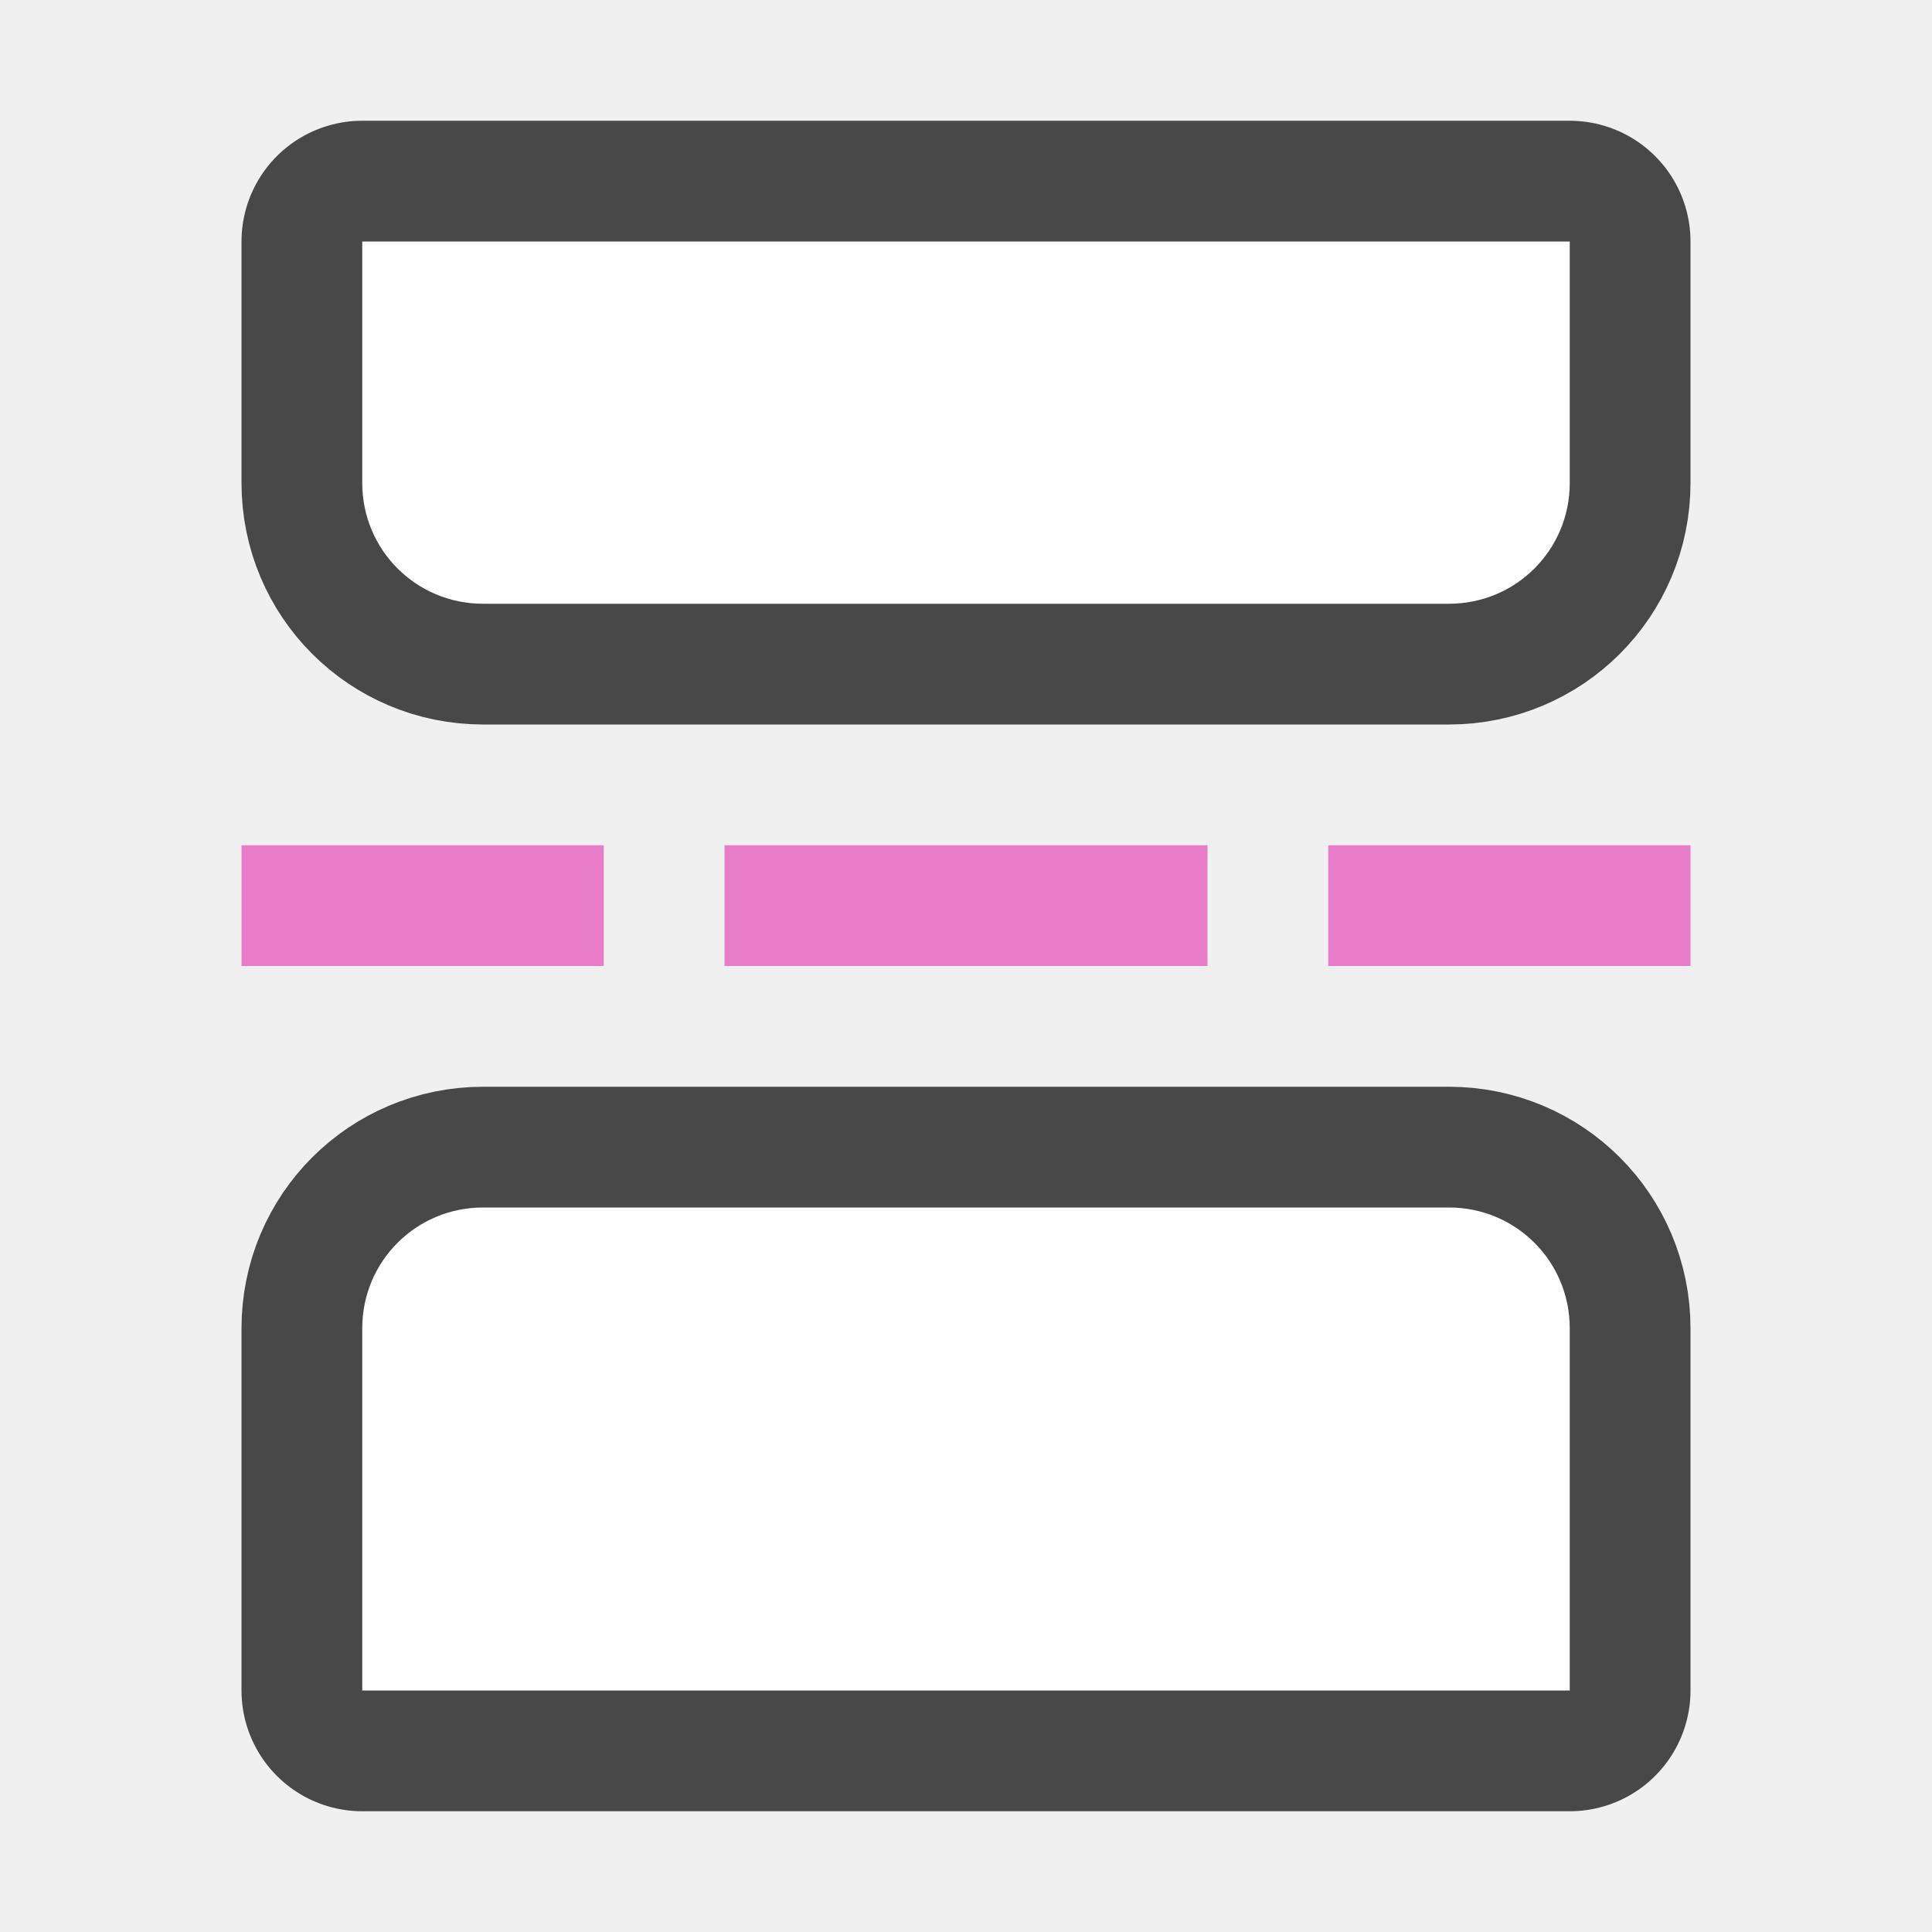
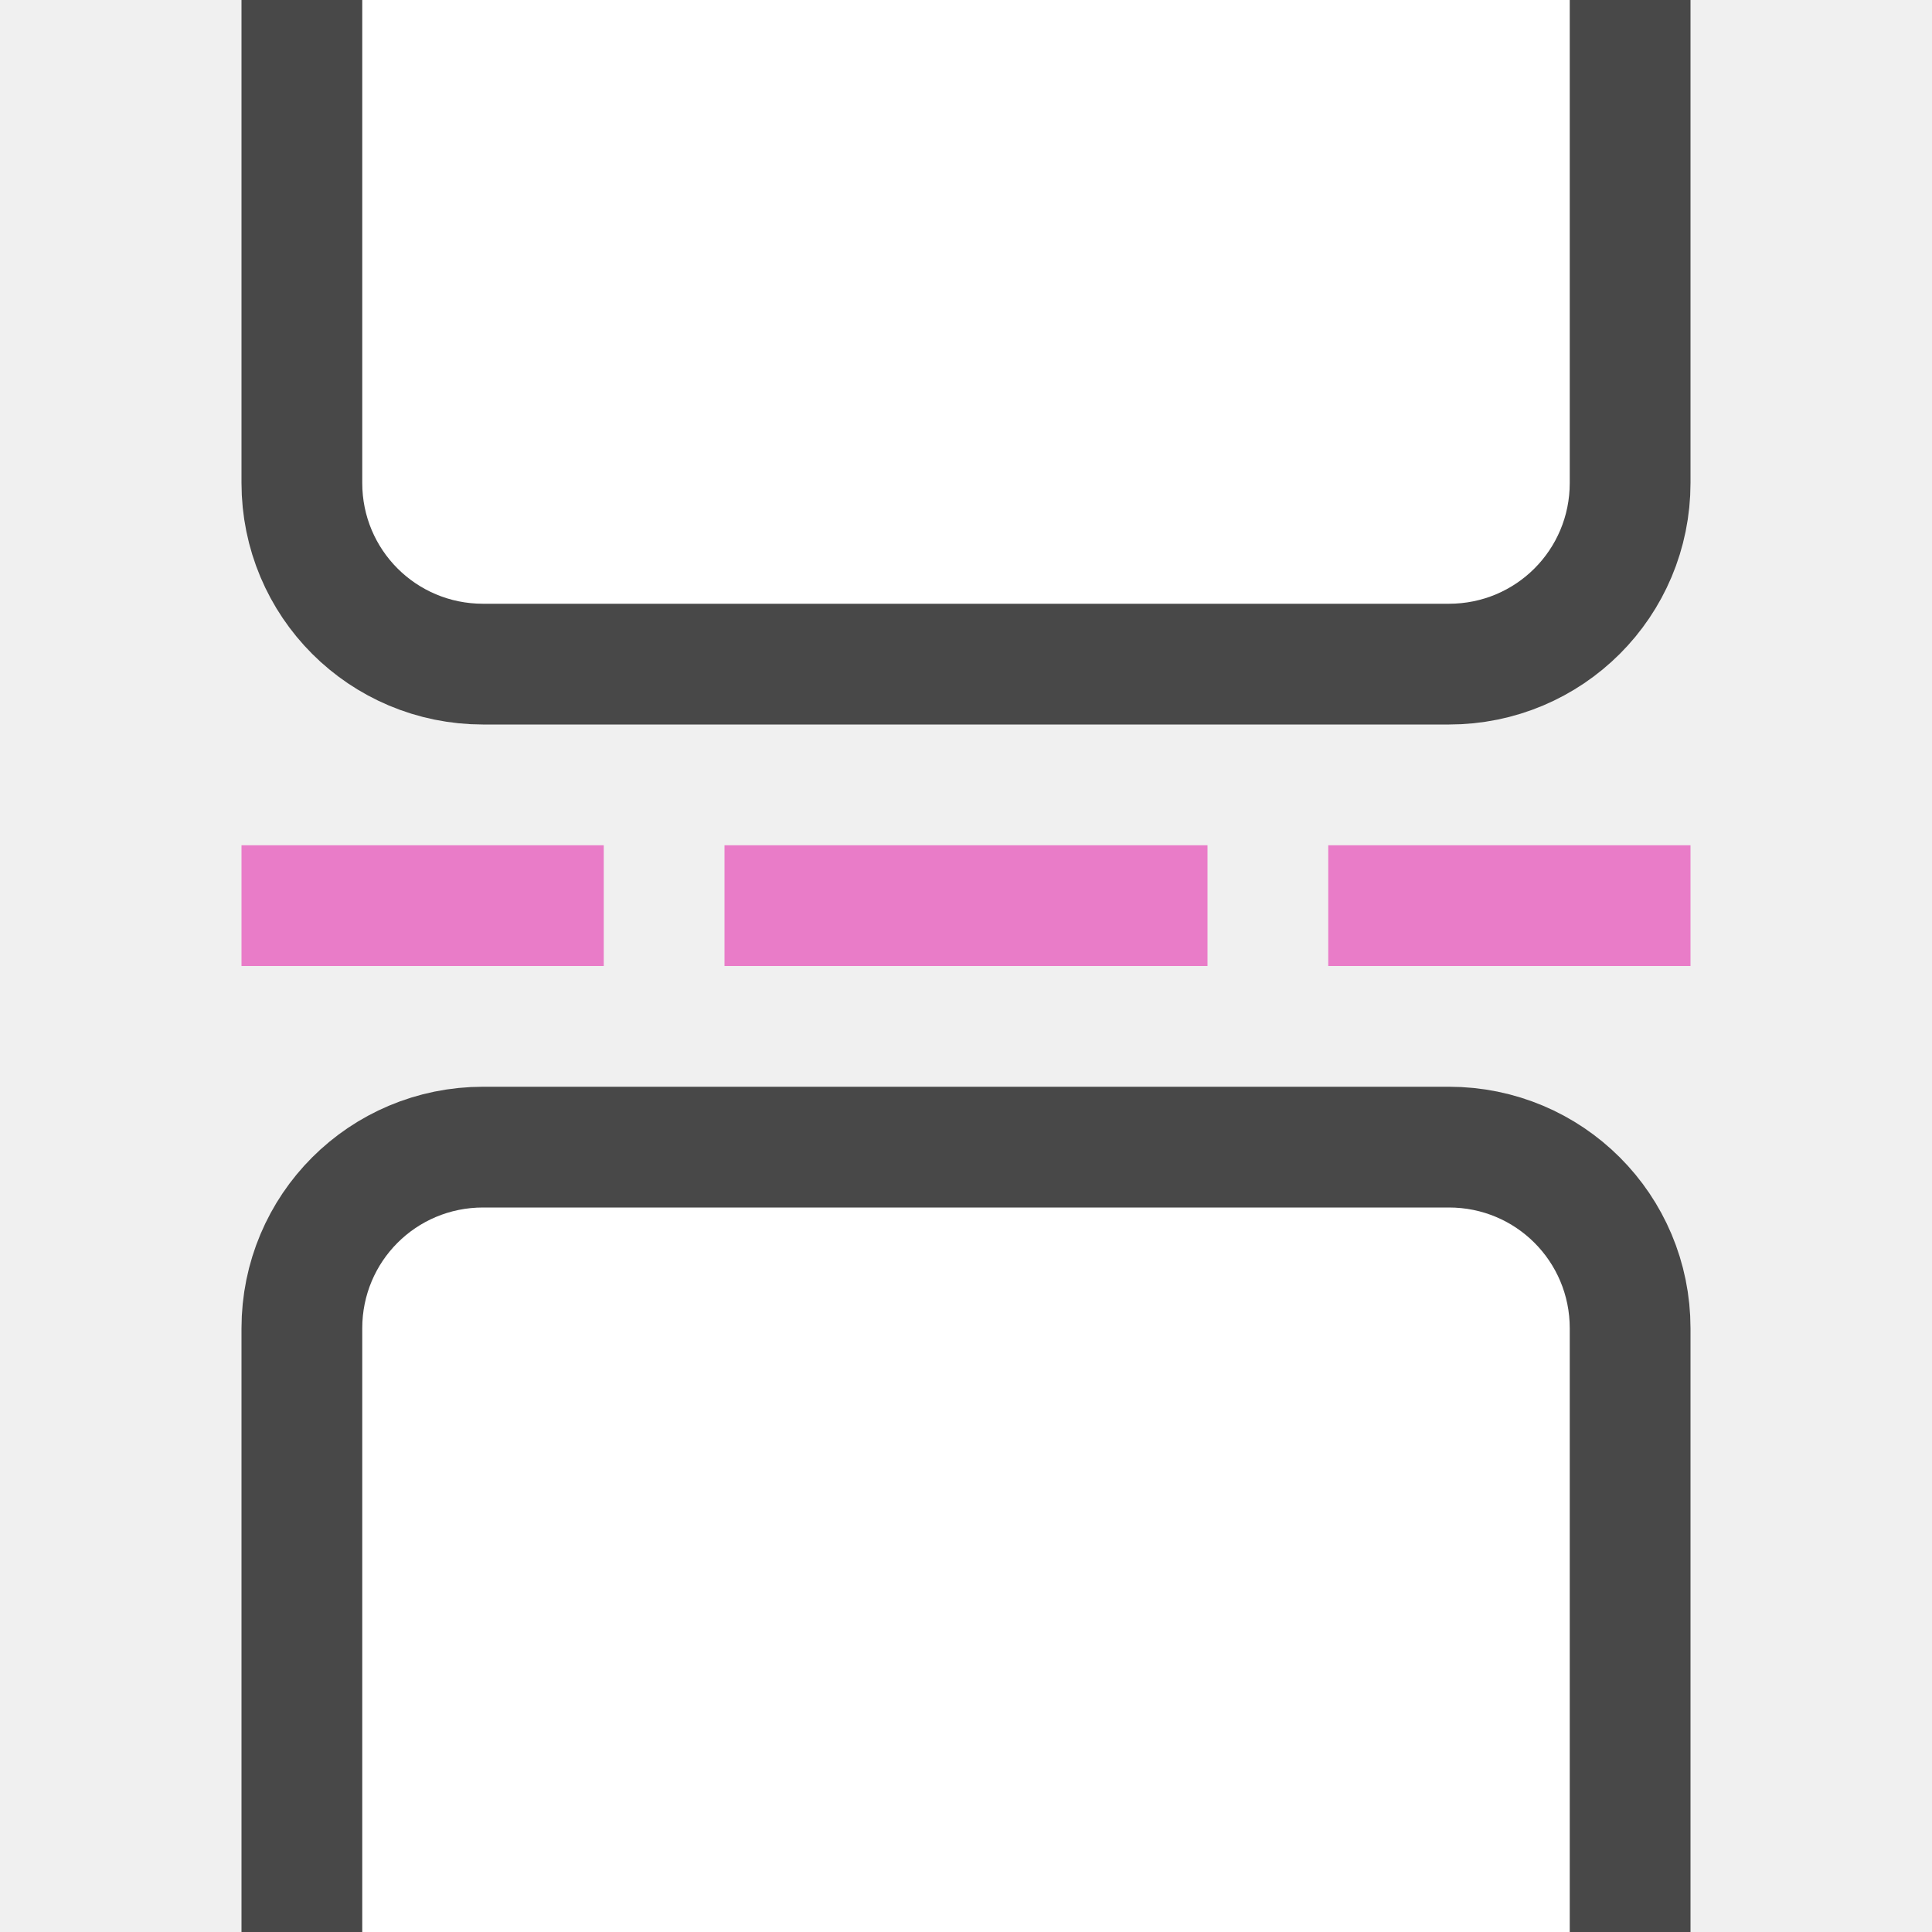
<svg xmlns="http://www.w3.org/2000/svg" viewBox="0 0 16 16" version="1.1" id="svg6">
  <defs id="defs10" />
-   <path id="path843" d="m 4,5 h 8 c 0.554,0 1,-0.446 1,-1 V 2 H 3 v 2 c 0,0.554 0.446,1 1,1 z" style="opacity:0.7;fill:#000000;fill-opacity:1;stroke:#000000;stroke-width:2;stroke-linecap:round;stroke-linejoin:round;stroke-miterlimit:4;stroke-dasharray:none;stroke-opacity:1" />
-   <path d="M 2,7 V 8 H 5 V 7 Z m 4,0 v 1 h 4 V 7 Z m 5,0 v 1 h 3 V 7 Z" id="path4" style="fill:#e97cc8;fill-opacity:1" />
-   <path style="opacity:1;fill:#ffffff;fill-opacity:1;stroke:none;stroke-width:2;stroke-linecap:round;stroke-linejoin:round;stroke-miterlimit:4;stroke-dasharray:none;stroke-opacity:1" d="m 4,5 h 8 c 0.554,0 1,-0.446 1,-1 V 2 H 3 v 2 c 0,0.554 0.446,1 1,1 z" id="rect836" />
-   <path style="opacity:0.7;fill:#000000;fill-opacity:1;stroke:#000000;stroke-width:2;stroke-linecap:round;stroke-linejoin:round;stroke-miterlimit:4;stroke-dasharray:none;stroke-opacity:1" d="m 4,10 h 8 c 0.554,0 1,0.446 1,1 v 3 H 3 v -3 c 0,-0.554 0.446,-1 1,-1 z" id="path845" />
-   <path id="path847" d="m 4,10 h 8 c 0.554,0 1,0.446 1,1 v 3 H 3 v -3 c 0,-0.554 0.446,-1 1,-1 z" style="opacity:1;fill:#ffffff;fill-opacity:1;stroke:none;stroke-width:2;stroke-linecap:round;stroke-linejoin:round;stroke-miterlimit:4;stroke-dasharray:none;stroke-opacity:1" />
+   <path id="path843" d="M 4,5 H 12 c 0.554,0 1,-0.446 1,-1 V 0 H 3 v 4 c 0,0.554 0.446,1 1,1 z" style="opacity:0.7;fill:#000000;fill-opacity:1;stroke:#000000;stroke-width:2;stroke-linecap:round;stroke-linejoin:round;stroke-miterlimit:4;stroke-dasharray:none;stroke-opacity:1" />
+   <path d="m 2,7 v 1 h 3 V 7 Z m 4,0 V 8 H 10 V 7 Z M 11,7 v 1 h 3 V 7 Z" id="path4" style="fill:#e97cc8;fill-opacity:1" />
+   <path style="opacity:1;fill:#ffffff;fill-opacity:1;stroke:none;stroke-width:2;stroke-linecap:round;stroke-linejoin:round;stroke-miterlimit:4;stroke-dasharray:none;stroke-opacity:1" d="M 4,5 H 12 c 0.554,0 1,-0.446 1,-1 V 0 H 3 v 4 c 0,0.554 0.446,1 1,1 z" id="rect836" />
+   <path style="opacity:0.7;fill:#000000;fill-opacity:1;stroke:#000000;stroke-width:2;stroke-linecap:round;stroke-linejoin:round;stroke-miterlimit:4;stroke-dasharray:none;stroke-opacity:1" d="M 4,10 H 12 c 0.554,0 1,0.446 1,1 v 5 H 3 v -5 c 0,-0.554 0.446,-1 1,-1 z" id="path845" />
+   <path id="path847" d="M 4,10 H 12 c 0.554,0 1,0.446 1,1 v 5 H 3 v -5 c 0,-0.554 0.446,-1 1,-1 z" style="opacity:1;fill:#ffffff;fill-opacity:1;stroke:none;stroke-width:2;stroke-linecap:round;stroke-linejoin:round;stroke-miterlimit:4;stroke-dasharray:none;stroke-opacity:1" />
</svg>
